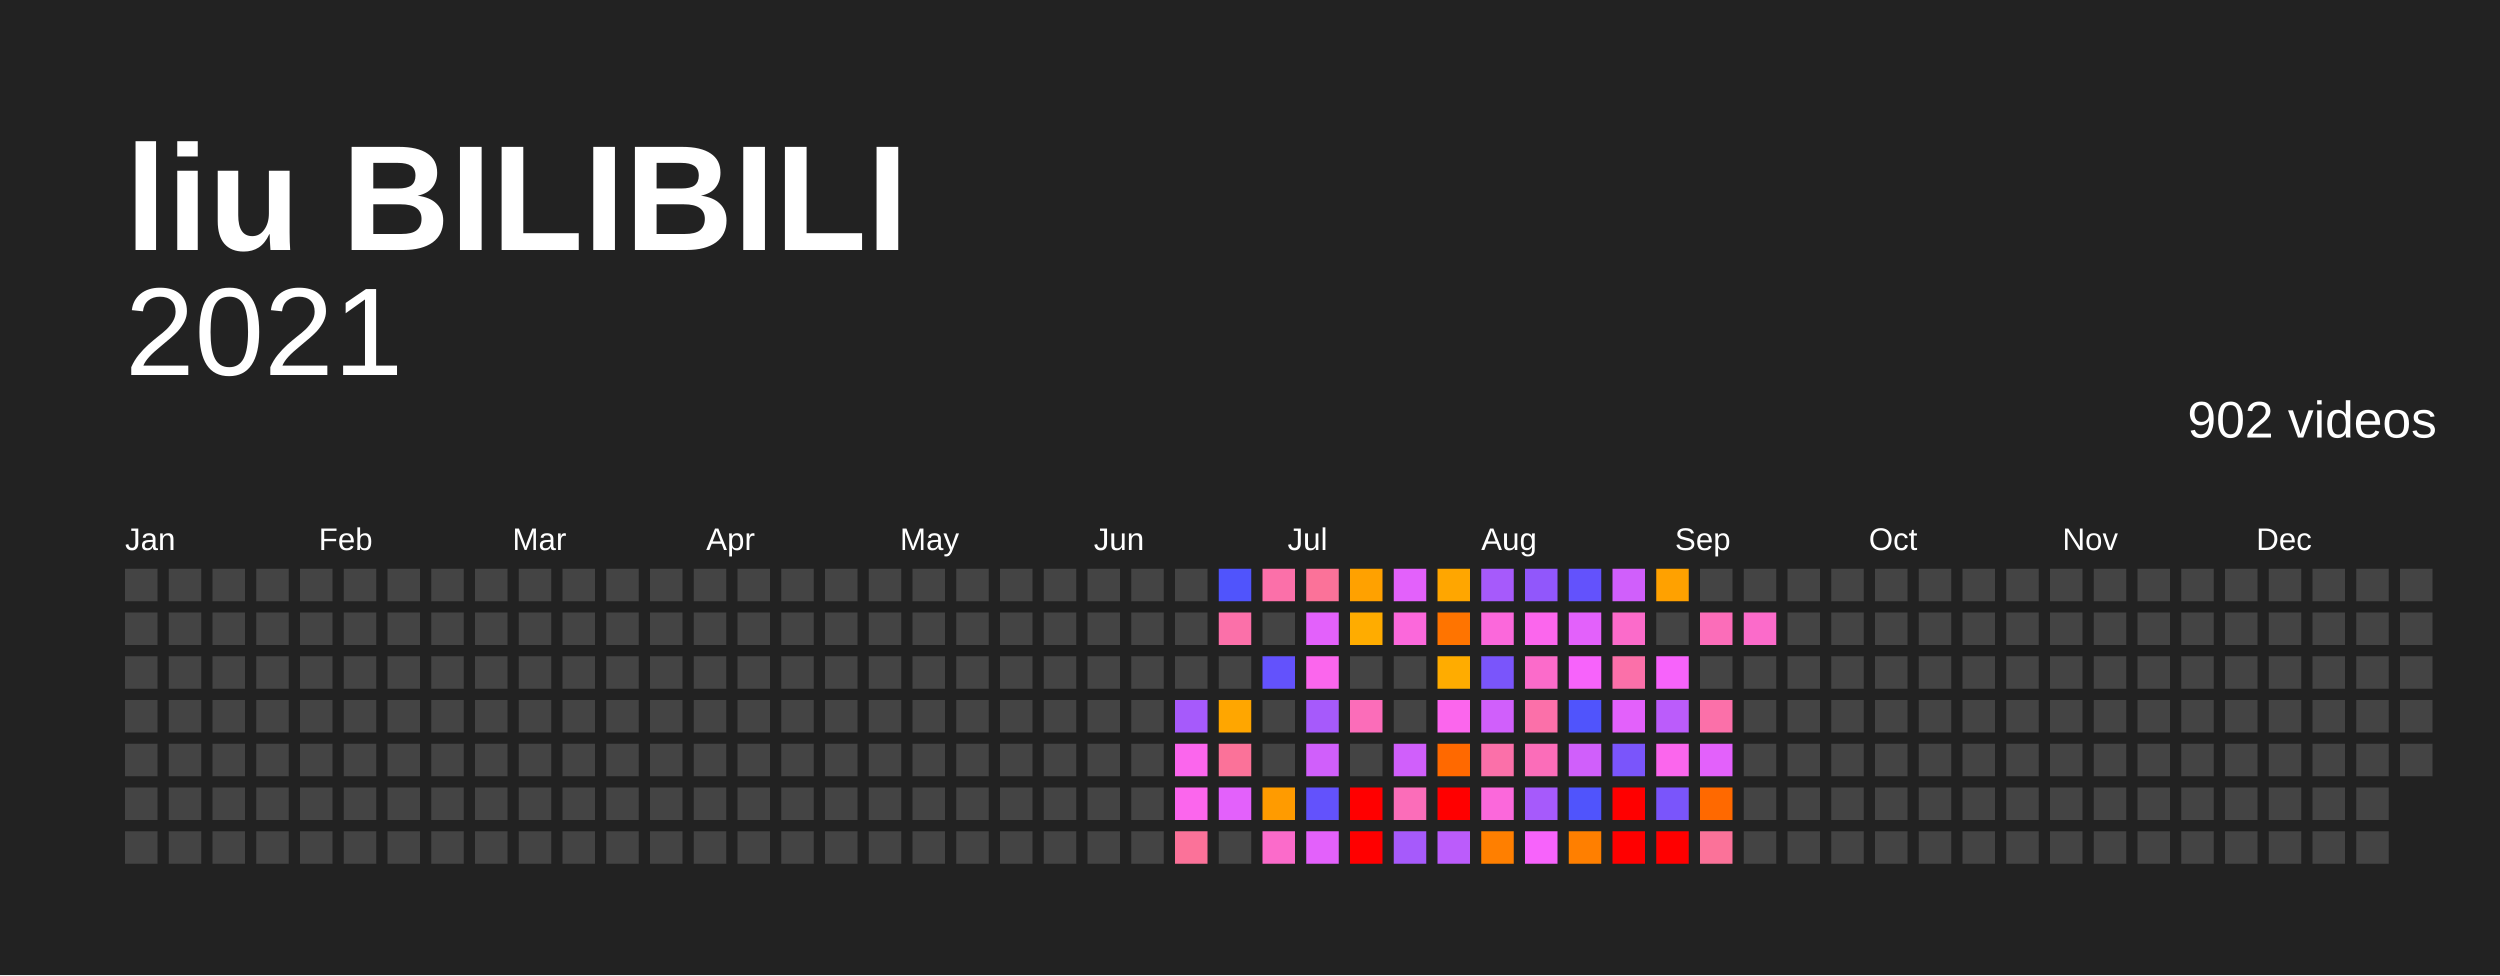
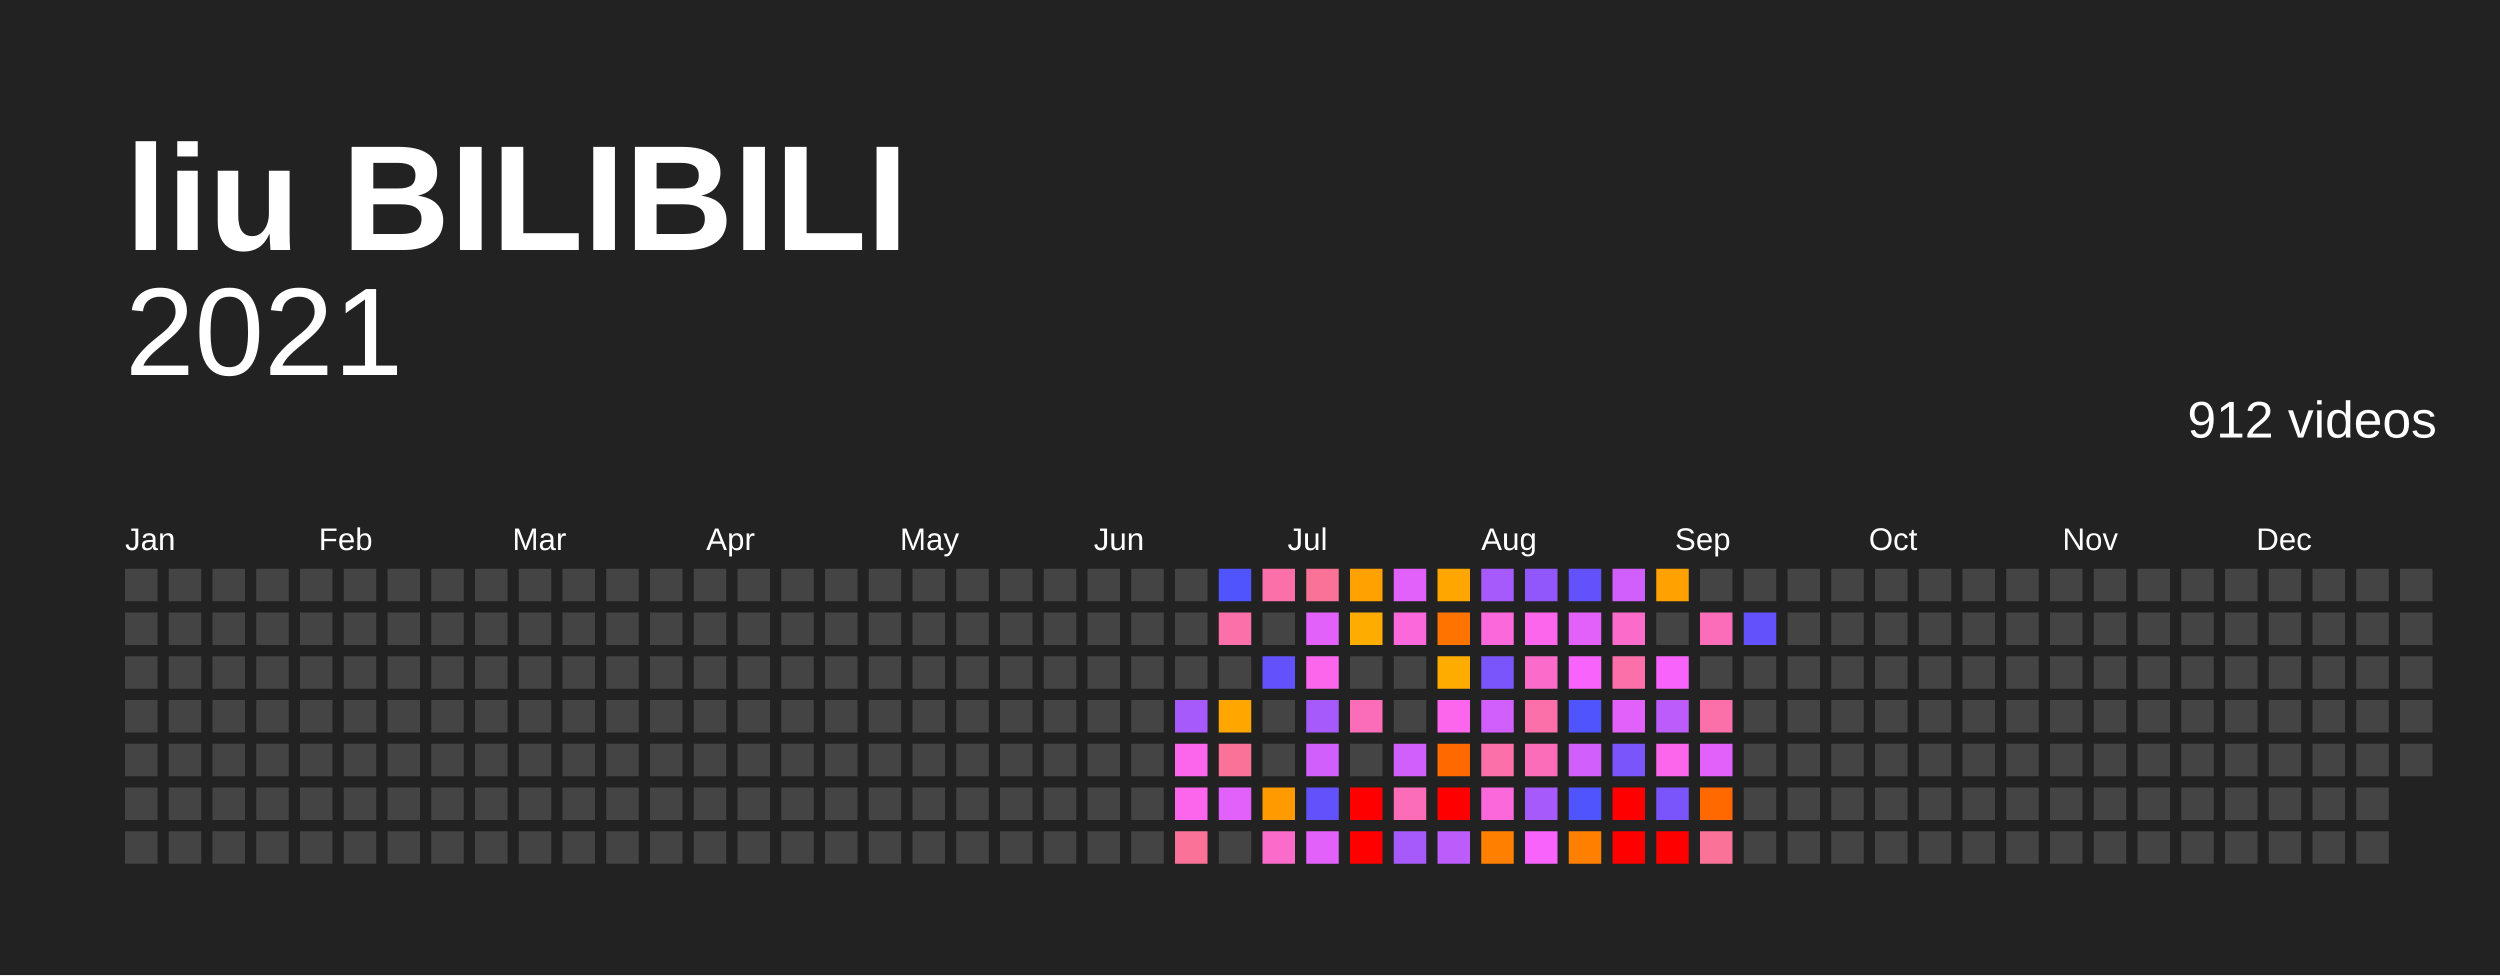
<svg xmlns="http://www.w3.org/2000/svg" baseProfile="full" height="78mm" version="1.1" viewBox="0,0,200,78" width="200mm">
  <defs />
  <rect fill="#222222" height="78" width="200" x="0" y="0" />
  <text fill="#FFFFFF" style="font-size:12px; font-family:Arial; font-weight:bold;" x="10" y="20">liu BILIBILI</text>
  <text alignment-baseline="hanging" fill="#FFFFFF" style="font-size:10.0px; font-family:Arial;" x="10" y="30">2021</text>
-   <text alignment-baseline="hanging" fill="#FFFFFF" style="font-size:4.125px; font-family:Arial;" x="175" y="35">902 videos</text>
+   <text alignment-baseline="hanging" fill="#FFFFFF" style="font-size:4.125px; font-family:Arial;" x="175" y="35">912 videos</text>
  <text fill="#FFFFFF" style="font-size:2.5px; font-family:Arial" x="10.0" y="44">Jan</text>
  <text fill="#FFFFFF" style="font-size:2.5px; font-family:Arial" x="25.5" y="44">Feb</text>
  <text fill="#FFFFFF" style="font-size:2.5px; font-family:Arial" x="41.0" y="44">Mar</text>
  <text fill="#FFFFFF" style="font-size:2.5px; font-family:Arial" x="56.5" y="44">Apr</text>
  <text fill="#FFFFFF" style="font-size:2.5px; font-family:Arial" x="72.0" y="44">May</text>
  <text fill="#FFFFFF" style="font-size:2.5px; font-family:Arial" x="87.5" y="44">Jun</text>
  <text fill="#FFFFFF" style="font-size:2.5px; font-family:Arial" x="103.0" y="44">Jul</text>
  <text fill="#FFFFFF" style="font-size:2.5px; font-family:Arial" x="118.5" y="44">Aug</text>
  <text fill="#FFFFFF" style="font-size:2.5px; font-family:Arial" x="134.0" y="44">Sep</text>
  <text fill="#FFFFFF" style="font-size:2.5px; font-family:Arial" x="149.5" y="44">Oct</text>
  <text fill="#FFFFFF" style="font-size:2.5px; font-family:Arial" x="165.0" y="44">Nov</text>
  <text fill="#FFFFFF" style="font-size:2.5px; font-family:Arial" x="180.5" y="44">Dec</text>
  <rect fill="#444444" height="2.6" width="2.6" x="10.0" y="45.5" />
  <rect fill="#444444" height="2.6" width="2.6" x="10.0" y="49.0" />
  <rect fill="#444444" height="2.6" width="2.6" x="10.0" y="52.5" />
  <rect fill="#444444" height="2.6" width="2.6" x="10.0" y="56.0" />
  <rect fill="#444444" height="2.6" width="2.6" x="10.0" y="59.5" />
  <rect fill="#444444" height="2.6" width="2.6" x="10.0" y="63.0" />
  <rect fill="#444444" height="2.6" width="2.6" x="10.0" y="66.5" />
  <rect fill="#444444" height="2.6" width="2.6" x="13.5" y="45.5" />
  <rect fill="#444444" height="2.6" width="2.6" x="13.5" y="49.0" />
  <rect fill="#444444" height="2.6" width="2.6" x="13.5" y="52.5" />
  <rect fill="#444444" height="2.6" width="2.6" x="13.5" y="56.0" />
  <rect fill="#444444" height="2.6" width="2.6" x="13.5" y="59.5" />
  <rect fill="#444444" height="2.6" width="2.6" x="13.5" y="63.0" />
  <rect fill="#444444" height="2.6" width="2.6" x="13.5" y="66.5" />
  <rect fill="#444444" height="2.6" width="2.6" x="17.0" y="45.5" />
  <rect fill="#444444" height="2.6" width="2.6" x="17.0" y="49.0" />
  <rect fill="#444444" height="2.6" width="2.6" x="17.0" y="52.5" />
  <rect fill="#444444" height="2.6" width="2.6" x="17.0" y="56.0" />
  <rect fill="#444444" height="2.6" width="2.6" x="17.0" y="59.5" />
  <rect fill="#444444" height="2.6" width="2.6" x="17.0" y="63.0" />
  <rect fill="#444444" height="2.6" width="2.6" x="17.0" y="66.5" />
  <rect fill="#444444" height="2.6" width="2.6" x="20.5" y="45.5" />
  <rect fill="#444444" height="2.6" width="2.6" x="20.5" y="49.0" />
  <rect fill="#444444" height="2.6" width="2.6" x="20.5" y="52.5" />
  <rect fill="#444444" height="2.6" width="2.6" x="20.5" y="56.0" />
  <rect fill="#444444" height="2.6" width="2.6" x="20.5" y="59.5" />
  <rect fill="#444444" height="2.6" width="2.6" x="20.5" y="63.0" />
  <rect fill="#444444" height="2.6" width="2.6" x="20.5" y="66.5" />
  <rect fill="#444444" height="2.6" width="2.6" x="24.0" y="45.5" />
  <rect fill="#444444" height="2.6" width="2.6" x="24.0" y="49.0" />
  <rect fill="#444444" height="2.6" width="2.6" x="24.0" y="52.5" />
  <rect fill="#444444" height="2.6" width="2.6" x="24.0" y="56.0" />
  <rect fill="#444444" height="2.6" width="2.6" x="24.0" y="59.5" />
  <rect fill="#444444" height="2.6" width="2.6" x="24.0" y="63.0" />
  <rect fill="#444444" height="2.6" width="2.6" x="24.0" y="66.5" />
  <rect fill="#444444" height="2.6" width="2.6" x="27.5" y="45.5" />
  <rect fill="#444444" height="2.6" width="2.6" x="27.5" y="49.0" />
  <rect fill="#444444" height="2.6" width="2.6" x="27.5" y="52.5" />
  <rect fill="#444444" height="2.6" width="2.6" x="27.5" y="56.0" />
  <rect fill="#444444" height="2.6" width="2.6" x="27.5" y="59.5" />
  <rect fill="#444444" height="2.6" width="2.6" x="27.5" y="63.0" />
  <rect fill="#444444" height="2.6" width="2.6" x="27.5" y="66.5" />
  <rect fill="#444444" height="2.6" width="2.6" x="31.0" y="45.5" />
  <rect fill="#444444" height="2.6" width="2.6" x="31.0" y="49.0" />
  <rect fill="#444444" height="2.6" width="2.6" x="31.0" y="52.5" />
  <rect fill="#444444" height="2.6" width="2.6" x="31.0" y="56.0" />
  <rect fill="#444444" height="2.6" width="2.6" x="31.0" y="59.5" />
  <rect fill="#444444" height="2.6" width="2.6" x="31.0" y="63.0" />
  <rect fill="#444444" height="2.6" width="2.6" x="31.0" y="66.5" />
  <rect fill="#444444" height="2.6" width="2.6" x="34.5" y="45.5" />
  <rect fill="#444444" height="2.6" width="2.6" x="34.5" y="49.0" />
  <rect fill="#444444" height="2.6" width="2.6" x="34.5" y="52.5" />
  <rect fill="#444444" height="2.6" width="2.6" x="34.5" y="56.0" />
  <rect fill="#444444" height="2.6" width="2.6" x="34.5" y="59.5" />
  <rect fill="#444444" height="2.6" width="2.6" x="34.5" y="63.0" />
  <rect fill="#444444" height="2.6" width="2.6" x="34.5" y="66.5" />
  <rect fill="#444444" height="2.6" width="2.6" x="38.0" y="45.5" />
  <rect fill="#444444" height="2.6" width="2.6" x="38.0" y="49.0" />
  <rect fill="#444444" height="2.6" width="2.6" x="38.0" y="52.5" />
  <rect fill="#444444" height="2.6" width="2.6" x="38.0" y="56.0" />
  <rect fill="#444444" height="2.6" width="2.6" x="38.0" y="59.5" />
  <rect fill="#444444" height="2.6" width="2.6" x="38.0" y="63.0" />
  <rect fill="#444444" height="2.6" width="2.6" x="38.0" y="66.5" />
  <rect fill="#444444" height="2.6" width="2.6" x="41.5" y="45.5" />
  <rect fill="#444444" height="2.6" width="2.6" x="41.5" y="49.0" />
  <rect fill="#444444" height="2.6" width="2.6" x="41.5" y="52.5" />
  <rect fill="#444444" height="2.6" width="2.6" x="41.5" y="56.0" />
  <rect fill="#444444" height="2.6" width="2.6" x="41.5" y="59.5" />
  <rect fill="#444444" height="2.6" width="2.6" x="41.5" y="63.0" />
  <rect fill="#444444" height="2.6" width="2.6" x="41.5" y="66.5" />
  <rect fill="#444444" height="2.6" width="2.6" x="45.0" y="45.5" />
  <rect fill="#444444" height="2.6" width="2.6" x="45.0" y="49.0" />
  <rect fill="#444444" height="2.6" width="2.6" x="45.0" y="52.5" />
  <rect fill="#444444" height="2.6" width="2.6" x="45.0" y="56.0" />
  <rect fill="#444444" height="2.6" width="2.6" x="45.0" y="59.5" />
  <rect fill="#444444" height="2.6" width="2.6" x="45.0" y="63.0" />
  <rect fill="#444444" height="2.6" width="2.6" x="45.0" y="66.5" />
  <rect fill="#444444" height="2.6" width="2.6" x="48.5" y="45.5" />
  <rect fill="#444444" height="2.6" width="2.6" x="48.5" y="49.0" />
  <rect fill="#444444" height="2.6" width="2.6" x="48.5" y="52.5" />
  <rect fill="#444444" height="2.6" width="2.6" x="48.5" y="56.0" />
  <rect fill="#444444" height="2.6" width="2.6" x="48.5" y="59.5" />
  <rect fill="#444444" height="2.6" width="2.6" x="48.5" y="63.0" />
  <rect fill="#444444" height="2.6" width="2.6" x="48.5" y="66.5" />
  <rect fill="#444444" height="2.6" width="2.6" x="52.0" y="45.5" />
  <rect fill="#444444" height="2.6" width="2.6" x="52.0" y="49.0" />
  <rect fill="#444444" height="2.6" width="2.6" x="52.0" y="52.5" />
  <rect fill="#444444" height="2.6" width="2.6" x="52.0" y="56.0" />
  <rect fill="#444444" height="2.6" width="2.6" x="52.0" y="59.5" />
  <rect fill="#444444" height="2.6" width="2.6" x="52.0" y="63.0" />
  <rect fill="#444444" height="2.6" width="2.6" x="52.0" y="66.5" />
  <rect fill="#444444" height="2.6" width="2.6" x="55.5" y="45.5" />
  <rect fill="#444444" height="2.6" width="2.6" x="55.5" y="49.0" />
  <rect fill="#444444" height="2.6" width="2.6" x="55.5" y="52.5" />
  <rect fill="#444444" height="2.6" width="2.6" x="55.5" y="56.0" />
  <rect fill="#444444" height="2.6" width="2.6" x="55.5" y="59.5" />
  <rect fill="#444444" height="2.6" width="2.6" x="55.5" y="63.0" />
  <rect fill="#444444" height="2.6" width="2.6" x="55.5" y="66.5" />
  <rect fill="#444444" height="2.6" width="2.6" x="59.0" y="45.5" />
  <rect fill="#444444" height="2.6" width="2.6" x="59.0" y="49.0" />
  <rect fill="#444444" height="2.6" width="2.6" x="59.0" y="52.5" />
  <rect fill="#444444" height="2.6" width="2.6" x="59.0" y="56.0" />
  <rect fill="#444444" height="2.6" width="2.6" x="59.0" y="59.5" />
  <rect fill="#444444" height="2.6" width="2.6" x="59.0" y="63.0" />
  <rect fill="#444444" height="2.6" width="2.6" x="59.0" y="66.5" />
  <rect fill="#444444" height="2.6" width="2.6" x="62.5" y="45.5" />
  <rect fill="#444444" height="2.6" width="2.6" x="62.5" y="49.0" />
  <rect fill="#444444" height="2.6" width="2.6" x="62.5" y="52.5" />
  <rect fill="#444444" height="2.6" width="2.6" x="62.5" y="56.0" />
  <rect fill="#444444" height="2.6" width="2.6" x="62.5" y="59.5" />
  <rect fill="#444444" height="2.6" width="2.6" x="62.5" y="63.0" />
  <rect fill="#444444" height="2.6" width="2.6" x="62.5" y="66.5" />
  <rect fill="#444444" height="2.6" width="2.6" x="66.0" y="45.5" />
  <rect fill="#444444" height="2.6" width="2.6" x="66.0" y="49.0" />
  <rect fill="#444444" height="2.6" width="2.6" x="66.0" y="52.5" />
  <rect fill="#444444" height="2.6" width="2.6" x="66.0" y="56.0" />
  <rect fill="#444444" height="2.6" width="2.6" x="66.0" y="59.5" />
  <rect fill="#444444" height="2.6" width="2.6" x="66.0" y="63.0" />
  <rect fill="#444444" height="2.6" width="2.6" x="66.0" y="66.5" />
  <rect fill="#444444" height="2.6" width="2.6" x="69.5" y="45.5" />
  <rect fill="#444444" height="2.6" width="2.6" x="69.5" y="49.0" />
  <rect fill="#444444" height="2.6" width="2.6" x="69.5" y="52.5" />
  <rect fill="#444444" height="2.6" width="2.6" x="69.5" y="56.0" />
  <rect fill="#444444" height="2.6" width="2.6" x="69.5" y="59.5" />
  <rect fill="#444444" height="2.6" width="2.6" x="69.5" y="63.0" />
  <rect fill="#444444" height="2.6" width="2.6" x="69.5" y="66.5" />
  <rect fill="#444444" height="2.6" width="2.6" x="73.0" y="45.5" />
  <rect fill="#444444" height="2.6" width="2.6" x="73.0" y="49.0" />
  <rect fill="#444444" height="2.6" width="2.6" x="73.0" y="52.5" />
  <rect fill="#444444" height="2.6" width="2.6" x="73.0" y="56.0" />
  <rect fill="#444444" height="2.6" width="2.6" x="73.0" y="59.5" />
  <rect fill="#444444" height="2.6" width="2.6" x="73.0" y="63.0" />
  <rect fill="#444444" height="2.6" width="2.6" x="73.0" y="66.5" />
  <rect fill="#444444" height="2.6" width="2.6" x="76.5" y="45.5" />
  <rect fill="#444444" height="2.6" width="2.6" x="76.5" y="49.0" />
  <rect fill="#444444" height="2.6" width="2.6" x="76.5" y="52.5" />
  <rect fill="#444444" height="2.6" width="2.6" x="76.5" y="56.0" />
  <rect fill="#444444" height="2.6" width="2.6" x="76.5" y="59.5" />
  <rect fill="#444444" height="2.6" width="2.6" x="76.5" y="63.0" />
  <rect fill="#444444" height="2.6" width="2.6" x="76.5" y="66.5" />
  <rect fill="#444444" height="2.6" width="2.6" x="80.0" y="45.5" />
  <rect fill="#444444" height="2.6" width="2.6" x="80.0" y="49.0" />
  <rect fill="#444444" height="2.6" width="2.6" x="80.0" y="52.5" />
  <rect fill="#444444" height="2.6" width="2.6" x="80.0" y="56.0" />
  <rect fill="#444444" height="2.6" width="2.6" x="80.0" y="59.5" />
  <rect fill="#444444" height="2.6" width="2.6" x="80.0" y="63.0" />
  <rect fill="#444444" height="2.6" width="2.6" x="80.0" y="66.5" />
  <rect fill="#444444" height="2.6" width="2.6" x="83.5" y="45.5" />
  <rect fill="#444444" height="2.6" width="2.6" x="83.5" y="49.0" />
  <rect fill="#444444" height="2.6" width="2.6" x="83.5" y="52.5" />
  <rect fill="#444444" height="2.6" width="2.6" x="83.5" y="56.0" />
  <rect fill="#444444" height="2.6" width="2.6" x="83.5" y="59.5" />
  <rect fill="#444444" height="2.6" width="2.6" x="83.5" y="63.0" />
  <rect fill="#444444" height="2.6" width="2.6" x="83.5" y="66.5" />
  <rect fill="#444444" height="2.6" width="2.6" x="87.0" y="45.5" />
  <rect fill="#444444" height="2.6" width="2.6" x="87.0" y="49.0" />
  <rect fill="#444444" height="2.6" width="2.6" x="87.0" y="52.5" />
  <rect fill="#444444" height="2.6" width="2.6" x="87.0" y="56.0" />
  <rect fill="#444444" height="2.6" width="2.6" x="87.0" y="59.5" />
  <rect fill="#444444" height="2.6" width="2.6" x="87.0" y="63.0" />
  <rect fill="#444444" height="2.6" width="2.6" x="87.0" y="66.5" />
  <rect fill="#444444" height="2.6" width="2.6" x="90.5" y="45.5" />
  <rect fill="#444444" height="2.6" width="2.6" x="90.5" y="49.0" />
  <rect fill="#444444" height="2.6" width="2.6" x="90.5" y="52.5" />
  <rect fill="#444444" height="2.6" width="2.6" x="90.5" y="56.0" />
  <rect fill="#444444" height="2.6" width="2.6" x="90.5" y="59.5" />
  <rect fill="#444444" height="2.6" width="2.6" x="90.5" y="63.0" />
  <rect fill="#444444" height="2.6" width="2.6" x="90.5" y="66.5" />
  <rect fill="#444444" height="2.6" width="2.6" x="94.0" y="45.5" />
  <rect fill="#444444" height="2.6" width="2.6" x="94.0" y="49.0" />
  <rect fill="#444444" height="2.6" width="2.6" x="94.0" y="52.5" />
  <rect fill="#a65afb" height="2.6" width="2.6" x="94.0" y="56.0" />
  <rect fill="#fb66ed" height="2.6" width="2.6" x="94.0" y="59.5" />
  <rect fill="#fb66ed" height="2.6" width="2.6" x="94.0" y="63.0" />
  <rect fill="#fb7299" height="2.6" width="2.6" x="94.0" y="66.5" />
  <rect fill="#5054fc" height="2.6" width="2.6" x="97.5" y="45.5" />
  <rect fill="#fb70a9" height="2.6" width="2.6" x="97.5" y="49.0" />
  <rect fill="#444444" height="2.6" width="2.6" x="97.5" y="52.5" />
  <rect fill="#ffa600" height="2.6" width="2.6" x="97.5" y="56.0" />
  <rect fill="#fb7299" height="2.6" width="2.6" x="97.5" y="59.5" />
  <rect fill="#e361fb" height="2.6" width="2.6" x="97.5" y="63.0" />
  <rect fill="#444444" height="2.6" width="2.6" x="97.5" y="66.5" />
  <rect fill="#fb70a9" height="2.6" width="2.6" x="101.0" y="45.5" />
  <rect fill="#444444" height="2.6" width="2.6" x="101.0" y="49.0" />
  <rect fill="#6352fc" height="2.6" width="2.6" x="101.0" y="52.5" />
  <rect fill="#444444" height="2.6" width="2.6" x="101.0" y="56.0" />
  <rect fill="#444444" height="2.6" width="2.6" x="101.0" y="59.5" />
  <rect fill="#ff9b00" height="2.6" width="2.6" x="101.0" y="63.0" />
  <rect fill="#fb6bca" height="2.6" width="2.6" x="101.0" y="66.5" />
  <rect fill="#fb7299" height="2.6" width="2.6" x="104.5" y="45.5" />
  <rect fill="#e361fb" height="2.6" width="2.6" x="104.5" y="49.0" />
  <rect fill="#fb66ed" height="2.6" width="2.6" x="104.5" y="52.5" />
  <rect fill="#a65afb" height="2.6" width="2.6" x="104.5" y="56.0" />
  <rect fill="#d05ffb" height="2.6" width="2.6" x="104.5" y="59.5" />
  <rect fill="#6352fc" height="2.6" width="2.6" x="104.5" y="63.0" />
  <rect fill="#e361fb" height="2.6" width="2.6" x="104.5" y="66.5" />
  <rect fill="#ffa100" height="2.6" width="2.6" x="108.0" y="45.5" />
  <rect fill="#ffac00" height="2.6" width="2.6" x="108.0" y="49.0" />
  <rect fill="#444444" height="2.6" width="2.6" x="108.0" y="52.5" />
  <rect fill="#fb6db9" height="2.6" width="2.6" x="108.0" y="56.0" />
  <rect fill="#444444" height="2.6" width="2.6" x="108.0" y="59.5" />
  <rect fill="red" height="2.6" width="2.6" x="108.0" y="63.0" />
  <rect fill="red" height="2.6" width="2.6" x="108.0" y="66.5" />
  <rect fill="#e361fb" height="2.6" width="2.6" x="111.5" y="45.5" />
  <rect fill="#fb68db" height="2.6" width="2.6" x="111.5" y="49.0" />
  <rect fill="#444444" height="2.6" width="2.6" x="111.5" y="52.5" />
  <rect fill="#444444" height="2.6" width="2.6" x="111.5" y="56.0" />
  <rect fill="#d05ffb" height="2.6" width="2.6" x="111.5" y="59.5" />
  <rect fill="#fb6db9" height="2.6" width="2.6" x="111.5" y="63.0" />
  <rect fill="#a65afb" height="2.6" width="2.6" x="111.5" y="66.5" />
  <rect fill="#ffa600" height="2.6" width="2.6" x="115.0" y="45.5" />
  <rect fill="#ff7400" height="2.6" width="2.6" x="115.0" y="49.0" />
  <rect fill="#ffac00" height="2.6" width="2.6" x="115.0" y="52.5" />
  <rect fill="#fb66ed" height="2.6" width="2.6" x="115.0" y="56.0" />
  <rect fill="#ff6900" height="2.6" width="2.6" x="115.0" y="59.5" />
  <rect fill="red" height="2.6" width="2.6" x="115.0" y="63.0" />
  <rect fill="#bb5cfb" height="2.6" width="2.6" x="115.0" y="66.5" />
  <rect fill="#a65afb" height="2.6" width="2.6" x="118.5" y="45.5" />
  <rect fill="#fb68db" height="2.6" width="2.6" x="118.5" y="49.0" />
  <rect fill="#7a55fb" height="2.6" width="2.6" x="118.5" y="52.5" />
  <rect fill="#d05ffb" height="2.6" width="2.6" x="118.5" y="56.0" />
  <rect fill="#fb70a9" height="2.6" width="2.6" x="118.5" y="59.5" />
  <rect fill="#fb68db" height="2.6" width="2.6" x="118.5" y="63.0" />
  <rect fill="#ff7f00" height="2.6" width="2.6" x="118.5" y="66.5" />
  <rect fill="#9157fb" height="2.6" width="2.6" x="122.0" y="45.5" />
  <rect fill="#fb66ed" height="2.6" width="2.6" x="122.0" y="49.0" />
  <rect fill="#fb6bca" height="2.6" width="2.6" x="122.0" y="52.5" />
  <rect fill="#fb70a9" height="2.6" width="2.6" x="122.0" y="56.0" />
  <rect fill="#fb6db9" height="2.6" width="2.6" x="122.0" y="59.5" />
  <rect fill="#a65afb" height="2.6" width="2.6" x="122.0" y="63.0" />
  <rect fill="#f763fb" height="2.6" width="2.6" x="122.0" y="66.5" />
  <rect fill="#6352fc" height="2.6" width="2.6" x="125.5" y="45.5" />
  <rect fill="#e361fb" height="2.6" width="2.6" x="125.5" y="49.0" />
  <rect fill="#f763fb" height="2.6" width="2.6" x="125.5" y="52.5" />
  <rect fill="#5054fc" height="2.6" width="2.6" x="125.5" y="56.0" />
  <rect fill="#d05ffb" height="2.6" width="2.6" x="125.5" y="59.5" />
  <rect fill="#5054fc" height="2.6" width="2.6" x="125.5" y="63.0" />
  <rect fill="#ff7f00" height="2.6" width="2.6" x="125.5" y="66.5" />
  <rect fill="#d05ffb" height="2.6" width="2.6" x="129.0" y="45.5" />
  <rect fill="#fb6bca" height="2.6" width="2.6" x="129.0" y="49.0" />
  <rect fill="#fb70a9" height="2.6" width="2.6" x="129.0" y="52.5" />
  <rect fill="#e361fb" height="2.6" width="2.6" x="129.0" y="56.0" />
  <rect fill="#7a55fb" height="2.6" width="2.6" x="129.0" y="59.5" />
  <rect fill="red" height="2.6" width="2.6" x="129.0" y="63.0" />
  <rect fill="red" height="2.6" width="2.6" x="129.0" y="66.5" />
  <rect fill="#ffa100" height="2.6" width="2.6" x="132.5" y="45.5" />
  <rect fill="#444444" height="2.6" width="2.6" x="132.5" y="49.0" />
  <rect fill="#f763fb" height="2.6" width="2.6" x="132.5" y="52.5" />
  <rect fill="#bb5cfb" height="2.6" width="2.6" x="132.5" y="56.0" />
  <rect fill="#fb66ed" height="2.6" width="2.6" x="132.5" y="59.5" />
  <rect fill="#7a55fb" height="2.6" width="2.6" x="132.5" y="63.0" />
  <rect fill="red" height="2.6" width="2.6" x="132.5" y="66.5" />
  <rect fill="#444444" height="2.6" width="2.6" x="136.0" y="45.5" />
  <rect fill="#fb6db9" height="2.6" width="2.6" x="136.0" y="49.0" />
  <rect fill="#444444" height="2.6" width="2.6" x="136.0" y="52.5" />
  <rect fill="#fb70a9" height="2.6" width="2.6" x="136.0" y="56.0" />
  <rect fill="#e361fb" height="2.6" width="2.6" x="136.0" y="59.5" />
  <rect fill="#ff6900" height="2.6" width="2.6" x="136.0" y="63.0" />
  <rect fill="#fb7299" height="2.6" width="2.6" x="136.0" y="66.5" />
  <rect fill="#444444" height="2.6" width="2.6" x="139.5" y="45.5" />
-   <rect fill="#fb6bca" height="2.6" width="2.6" x="139.5" y="49.0" />
+   <rect fill="#6352fc" height="2.6" width="2.6" x="139.5" y="49.0" />
  <rect fill="#444444" height="2.6" width="2.6" x="139.5" y="52.5" />
  <rect fill="#444444" height="2.6" width="2.6" x="139.5" y="56.0" />
  <rect fill="#444444" height="2.6" width="2.6" x="139.5" y="59.5" />
  <rect fill="#444444" height="2.6" width="2.6" x="139.5" y="63.0" />
  <rect fill="#444444" height="2.6" width="2.6" x="139.5" y="66.5" />
  <rect fill="#444444" height="2.6" width="2.6" x="143.0" y="45.5" />
  <rect fill="#444444" height="2.6" width="2.6" x="143.0" y="49.0" />
  <rect fill="#444444" height="2.6" width="2.6" x="143.0" y="52.5" />
  <rect fill="#444444" height="2.6" width="2.6" x="143.0" y="56.0" />
  <rect fill="#444444" height="2.6" width="2.6" x="143.0" y="59.5" />
  <rect fill="#444444" height="2.6" width="2.6" x="143.0" y="63.0" />
  <rect fill="#444444" height="2.6" width="2.6" x="143.0" y="66.5" />
  <rect fill="#444444" height="2.6" width="2.6" x="146.5" y="45.5" />
  <rect fill="#444444" height="2.6" width="2.6" x="146.5" y="49.0" />
  <rect fill="#444444" height="2.6" width="2.6" x="146.5" y="52.5" />
  <rect fill="#444444" height="2.6" width="2.6" x="146.5" y="56.0" />
  <rect fill="#444444" height="2.6" width="2.6" x="146.5" y="59.5" />
  <rect fill="#444444" height="2.6" width="2.6" x="146.5" y="63.0" />
  <rect fill="#444444" height="2.6" width="2.6" x="146.5" y="66.5" />
  <rect fill="#444444" height="2.6" width="2.6" x="150.0" y="45.5" />
  <rect fill="#444444" height="2.6" width="2.6" x="150.0" y="49.0" />
  <rect fill="#444444" height="2.6" width="2.6" x="150.0" y="52.5" />
  <rect fill="#444444" height="2.6" width="2.6" x="150.0" y="56.0" />
  <rect fill="#444444" height="2.6" width="2.6" x="150.0" y="59.5" />
  <rect fill="#444444" height="2.6" width="2.6" x="150.0" y="63.0" />
  <rect fill="#444444" height="2.6" width="2.6" x="150.0" y="66.5" />
  <rect fill="#444444" height="2.6" width="2.6" x="153.5" y="45.5" />
  <rect fill="#444444" height="2.6" width="2.6" x="153.5" y="49.0" />
  <rect fill="#444444" height="2.6" width="2.6" x="153.5" y="52.5" />
  <rect fill="#444444" height="2.6" width="2.6" x="153.5" y="56.0" />
  <rect fill="#444444" height="2.6" width="2.6" x="153.5" y="59.5" />
  <rect fill="#444444" height="2.6" width="2.6" x="153.5" y="63.0" />
  <rect fill="#444444" height="2.6" width="2.6" x="153.5" y="66.5" />
  <rect fill="#444444" height="2.6" width="2.6" x="157.0" y="45.5" />
  <rect fill="#444444" height="2.6" width="2.6" x="157.0" y="49.0" />
  <rect fill="#444444" height="2.6" width="2.6" x="157.0" y="52.5" />
  <rect fill="#444444" height="2.6" width="2.6" x="157.0" y="56.0" />
  <rect fill="#444444" height="2.6" width="2.6" x="157.0" y="59.5" />
  <rect fill="#444444" height="2.6" width="2.6" x="157.0" y="63.0" />
  <rect fill="#444444" height="2.6" width="2.6" x="157.0" y="66.5" />
  <rect fill="#444444" height="2.6" width="2.6" x="160.5" y="45.5" />
  <rect fill="#444444" height="2.6" width="2.6" x="160.5" y="49.0" />
  <rect fill="#444444" height="2.6" width="2.6" x="160.5" y="52.5" />
  <rect fill="#444444" height="2.6" width="2.6" x="160.5" y="56.0" />
  <rect fill="#444444" height="2.6" width="2.6" x="160.5" y="59.5" />
  <rect fill="#444444" height="2.6" width="2.6" x="160.5" y="63.0" />
  <rect fill="#444444" height="2.6" width="2.6" x="160.5" y="66.5" />
  <rect fill="#444444" height="2.6" width="2.6" x="164.0" y="45.5" />
  <rect fill="#444444" height="2.6" width="2.6" x="164.0" y="49.0" />
  <rect fill="#444444" height="2.6" width="2.6" x="164.0" y="52.5" />
  <rect fill="#444444" height="2.6" width="2.6" x="164.0" y="56.0" />
  <rect fill="#444444" height="2.6" width="2.6" x="164.0" y="59.5" />
  <rect fill="#444444" height="2.6" width="2.6" x="164.0" y="63.0" />
  <rect fill="#444444" height="2.6" width="2.6" x="164.0" y="66.5" />
  <rect fill="#444444" height="2.6" width="2.6" x="167.5" y="45.5" />
  <rect fill="#444444" height="2.6" width="2.6" x="167.5" y="49.0" />
  <rect fill="#444444" height="2.6" width="2.6" x="167.5" y="52.5" />
  <rect fill="#444444" height="2.6" width="2.6" x="167.5" y="56.0" />
  <rect fill="#444444" height="2.6" width="2.6" x="167.5" y="59.5" />
  <rect fill="#444444" height="2.6" width="2.6" x="167.5" y="63.0" />
  <rect fill="#444444" height="2.6" width="2.6" x="167.5" y="66.5" />
  <rect fill="#444444" height="2.6" width="2.6" x="171.0" y="45.5" />
  <rect fill="#444444" height="2.6" width="2.6" x="171.0" y="49.0" />
  <rect fill="#444444" height="2.6" width="2.6" x="171.0" y="52.5" />
  <rect fill="#444444" height="2.6" width="2.6" x="171.0" y="56.0" />
  <rect fill="#444444" height="2.6" width="2.6" x="171.0" y="59.5" />
  <rect fill="#444444" height="2.6" width="2.6" x="171.0" y="63.0" />
  <rect fill="#444444" height="2.6" width="2.6" x="171.0" y="66.5" />
  <rect fill="#444444" height="2.6" width="2.6" x="174.5" y="45.5" />
  <rect fill="#444444" height="2.6" width="2.6" x="174.5" y="49.0" />
  <rect fill="#444444" height="2.6" width="2.6" x="174.5" y="52.5" />
  <rect fill="#444444" height="2.6" width="2.6" x="174.5" y="56.0" />
  <rect fill="#444444" height="2.6" width="2.6" x="174.5" y="59.5" />
  <rect fill="#444444" height="2.6" width="2.6" x="174.5" y="63.0" />
  <rect fill="#444444" height="2.6" width="2.6" x="174.5" y="66.5" />
  <rect fill="#444444" height="2.6" width="2.6" x="178.0" y="45.5" />
  <rect fill="#444444" height="2.6" width="2.6" x="178.0" y="49.0" />
  <rect fill="#444444" height="2.6" width="2.6" x="178.0" y="52.5" />
  <rect fill="#444444" height="2.6" width="2.6" x="178.0" y="56.0" />
  <rect fill="#444444" height="2.6" width="2.6" x="178.0" y="59.5" />
  <rect fill="#444444" height="2.6" width="2.6" x="178.0" y="63.0" />
  <rect fill="#444444" height="2.6" width="2.6" x="178.0" y="66.5" />
  <rect fill="#444444" height="2.6" width="2.6" x="181.5" y="45.5" />
  <rect fill="#444444" height="2.6" width="2.6" x="181.5" y="49.0" />
  <rect fill="#444444" height="2.6" width="2.6" x="181.5" y="52.5" />
  <rect fill="#444444" height="2.6" width="2.6" x="181.5" y="56.0" />
  <rect fill="#444444" height="2.6" width="2.6" x="181.5" y="59.5" />
  <rect fill="#444444" height="2.6" width="2.6" x="181.5" y="63.0" />
  <rect fill="#444444" height="2.6" width="2.6" x="181.5" y="66.5" />
  <rect fill="#444444" height="2.6" width="2.6" x="185.0" y="45.5" />
  <rect fill="#444444" height="2.6" width="2.6" x="185.0" y="49.0" />
  <rect fill="#444444" height="2.6" width="2.6" x="185.0" y="52.5" />
  <rect fill="#444444" height="2.6" width="2.6" x="185.0" y="56.0" />
  <rect fill="#444444" height="2.6" width="2.6" x="185.0" y="59.5" />
  <rect fill="#444444" height="2.6" width="2.6" x="185.0" y="63.0" />
  <rect fill="#444444" height="2.6" width="2.6" x="185.0" y="66.5" />
  <rect fill="#444444" height="2.6" width="2.6" x="188.5" y="45.5" />
  <rect fill="#444444" height="2.6" width="2.6" x="188.5" y="49.0" />
  <rect fill="#444444" height="2.6" width="2.6" x="188.5" y="52.5" />
  <rect fill="#444444" height="2.6" width="2.6" x="188.5" y="56.0" />
  <rect fill="#444444" height="2.6" width="2.6" x="188.5" y="59.5" />
  <rect fill="#444444" height="2.6" width="2.6" x="188.5" y="63.0" />
  <rect fill="#444444" height="2.6" width="2.6" x="188.5" y="66.5" />
  <rect fill="#444444" height="2.6" width="2.6" x="192.0" y="45.5" />
  <rect fill="#444444" height="2.6" width="2.6" x="192.0" y="49.0" />
  <rect fill="#444444" height="2.6" width="2.6" x="192.0" y="52.5" />
  <rect fill="#444444" height="2.6" width="2.6" x="192.0" y="56.0" />
  <rect fill="#444444" height="2.6" width="2.6" x="192.0" y="59.5" />
</svg>
